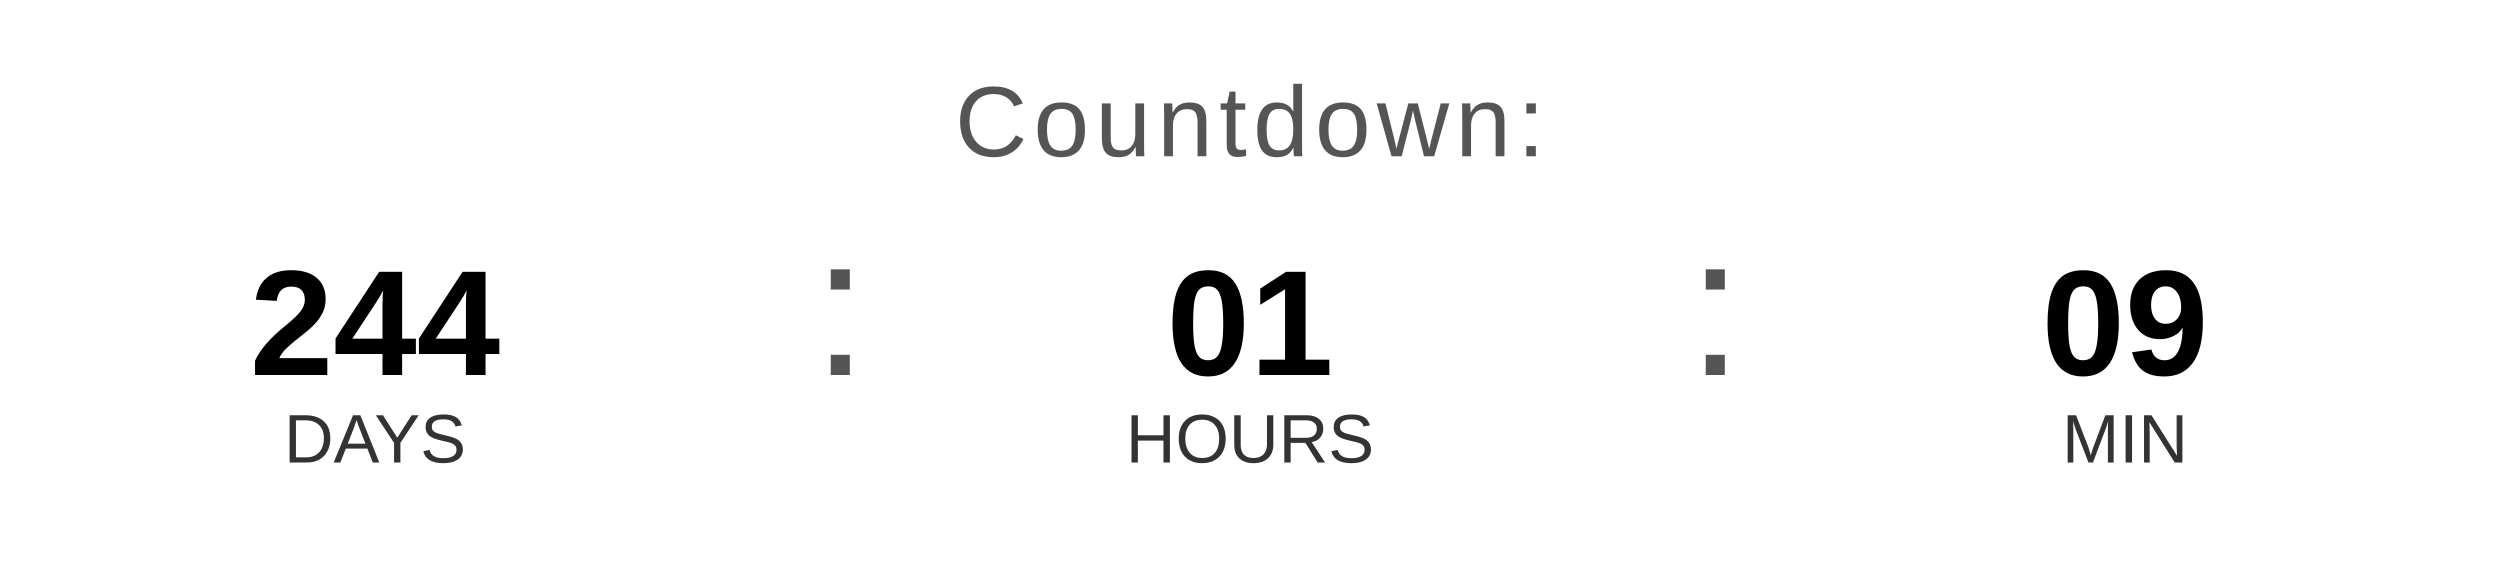
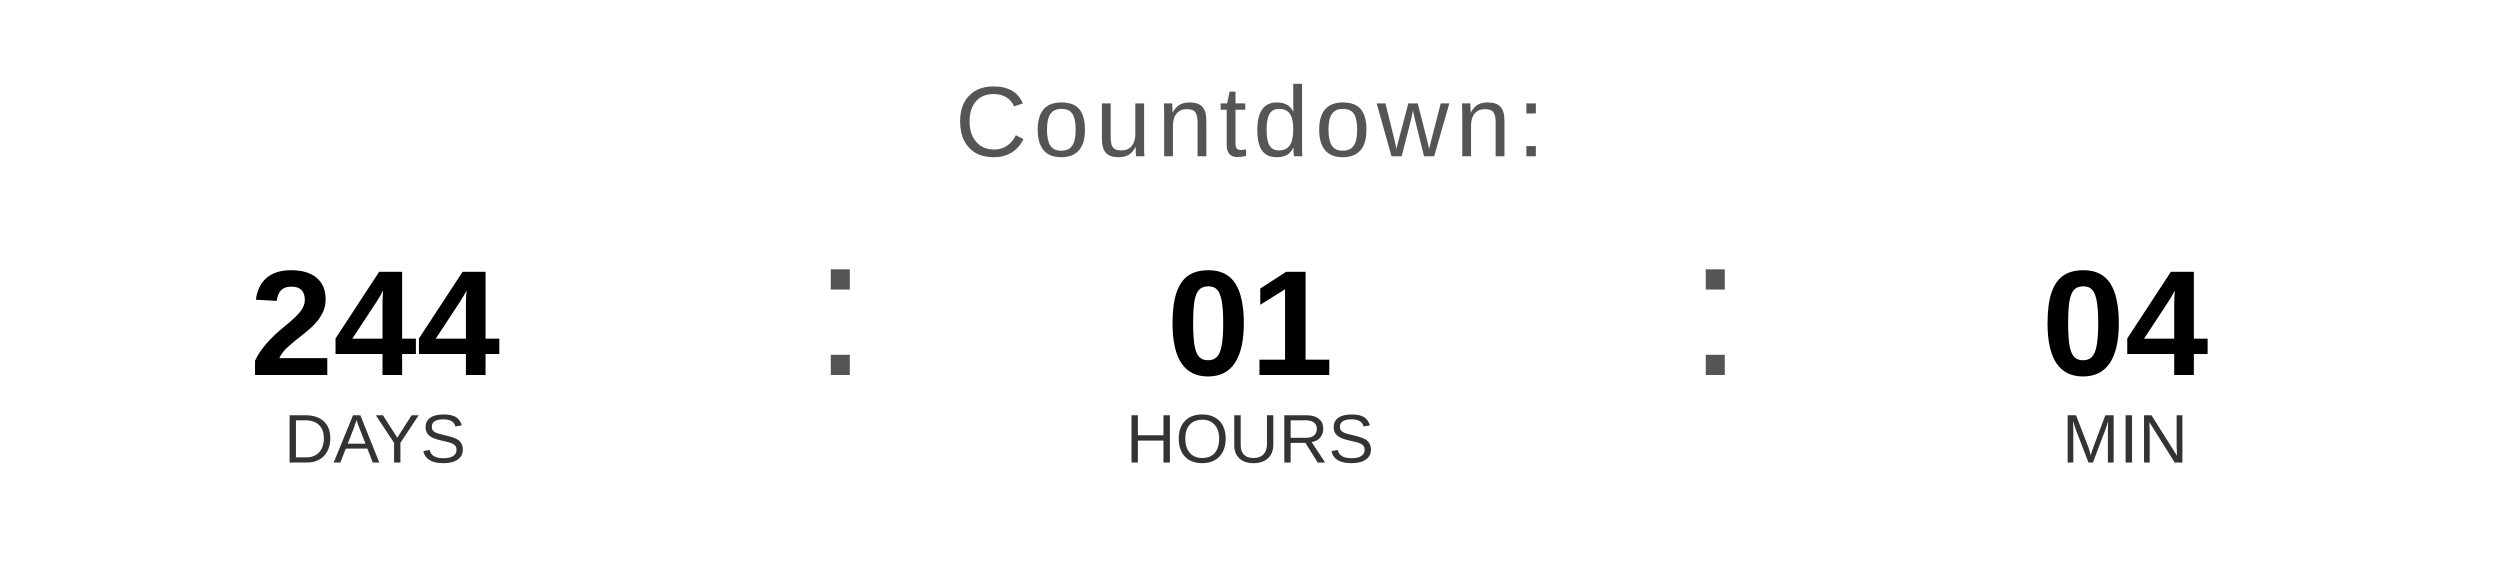
<svg xmlns="http://www.w3.org/2000/svg" width="400" height="90" viewBox="0 0 400 90">
  <text x="200" y="25" font-family="Arial, Helvetica, sans-serif" font-size="16" fill="#555555" text-anchor="middle" letter-spacing="1">
    Countdown:
  </text>
  <text x="60" y="60" font-family="Arial, Helvetica, sans-serif" font-size="24" font-weight="bold" fill="#000000" text-anchor="middle">244</text>
  <text x="60" y="74" font-family="Arial, Helvetica, sans-serif" font-size="11" fill="#333333" text-anchor="middle">DAYS</text>
  <text x="130" y="60" font-family="Arial, sans-serif" font-size="32" fill="#555555">:</text>
  <text x="200" y="60" font-family="Arial, Helvetica, sans-serif" font-size="24" font-weight="bold" fill="#000000" text-anchor="middle">01</text>
  <text x="200" y="74" font-family="Arial, Helvetica, sans-serif" font-size="11" fill="#333333" text-anchor="middle">HOURS</text>
  <text x="270" y="60" font-family="Arial, sans-serif" font-size="32" fill="#555555">:</text>
-   <text x="340" y="60" font-family="Arial, Helvetica, sans-serif" font-size="24" font-weight="bold" fill="#000000" text-anchor="middle">09</text>
+   <text x="340" y="60" font-family="Arial, Helvetica, sans-serif" font-size="24" font-weight="bold" fill="#000000" text-anchor="middle">04</text>
  <text x="340" y="74" font-family="Arial, Helvetica, sans-serif" font-size="11" fill="#333333" text-anchor="middle">MIN</text>
</svg>
